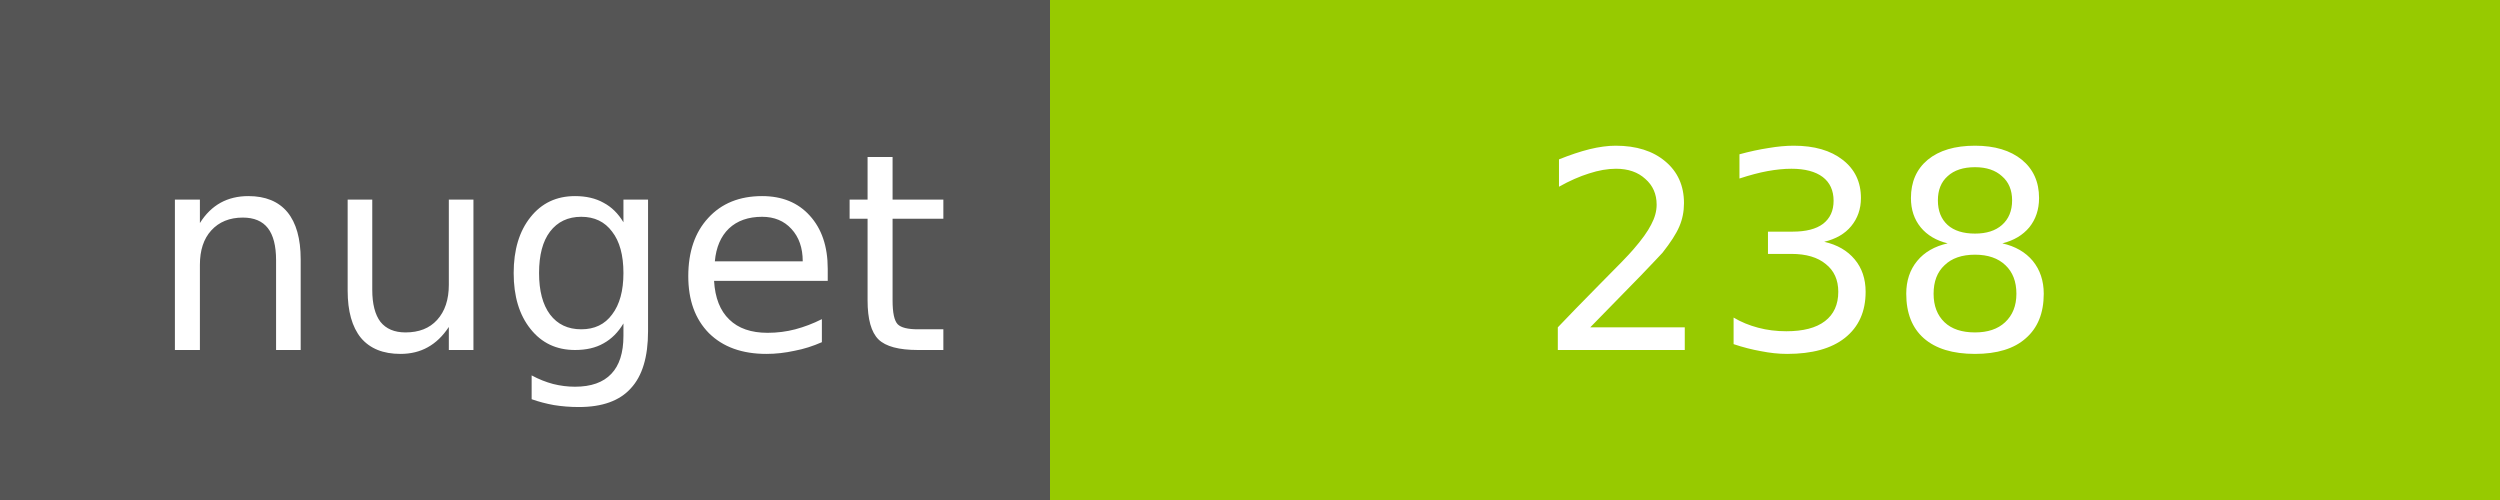
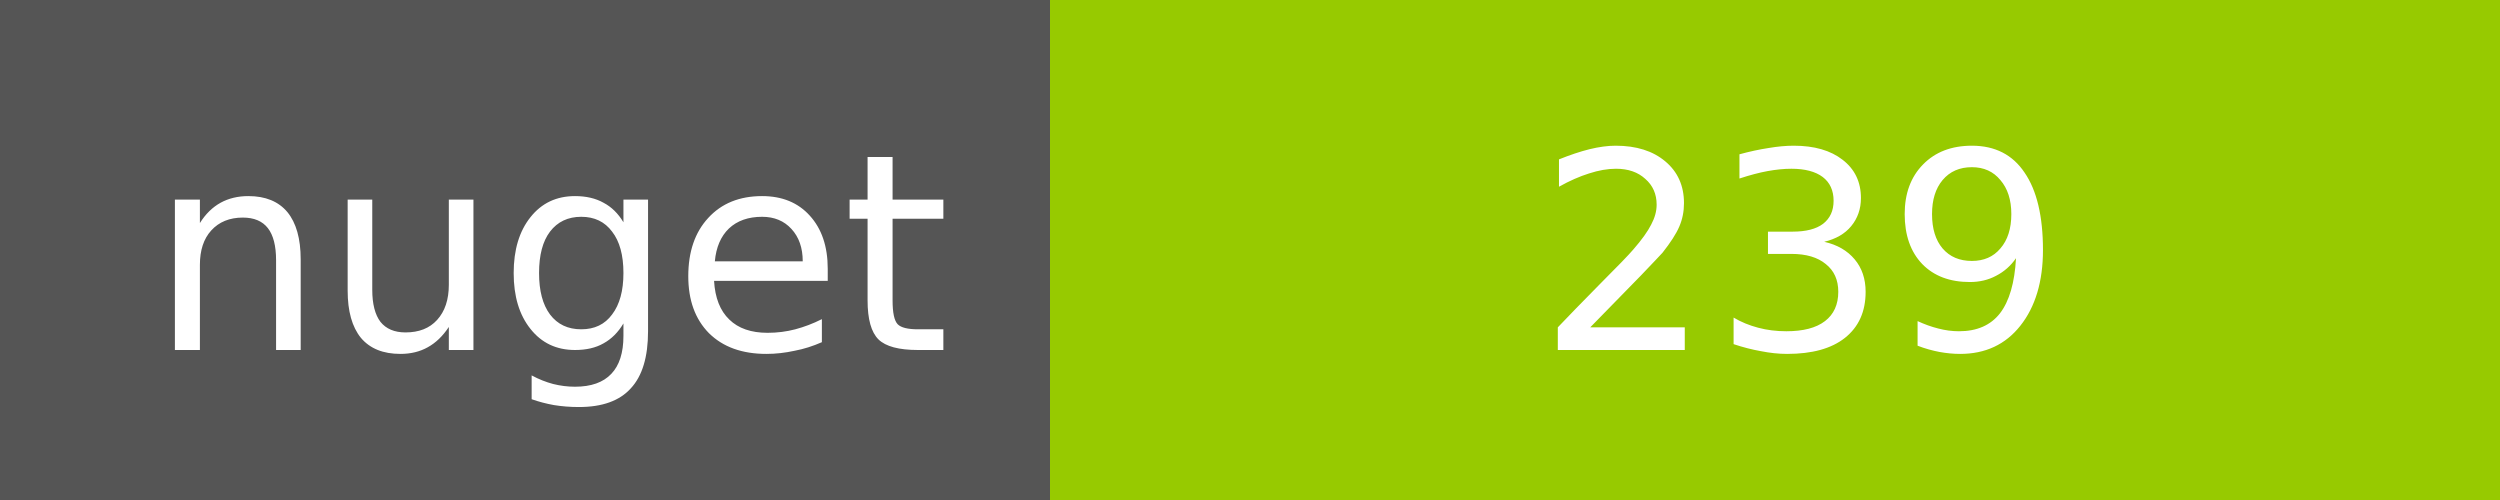
<svg xmlns="http://www.w3.org/2000/svg" width="100" height="20">
  <g shape-rendering="crispEdges">
    <path fill="#555" d="M0 0h42v20H0z" />
    <path fill="#97CA00" d="M42 0h58v20H42z" />
  </g>
  <g fill="#fff" text-anchor="middle" font-family="DejaVu Sans,Verdana,Geneva,sans-serif" font-size="11">
    <text x="22" y="14">nuget</text>
-     <text x="72" y="14">238</text>
+     <text x="72" y="14">239</text>
  </g>
</svg>
